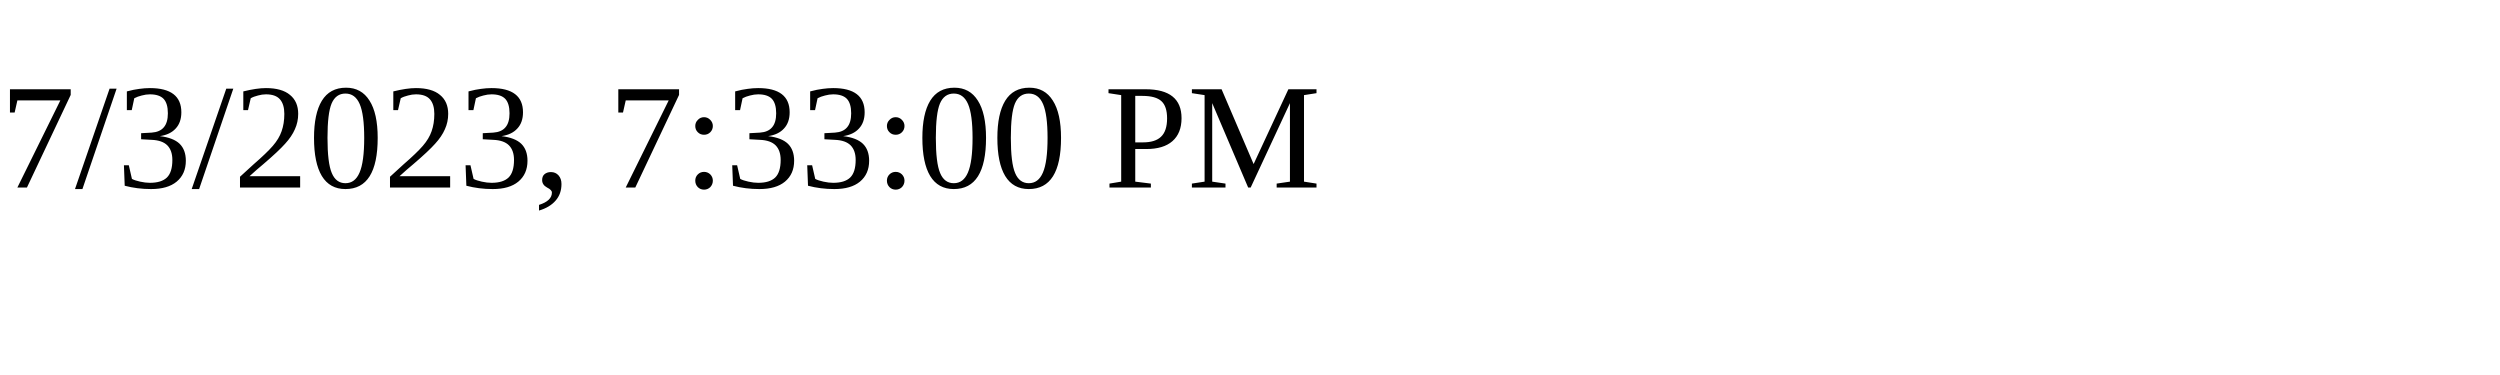
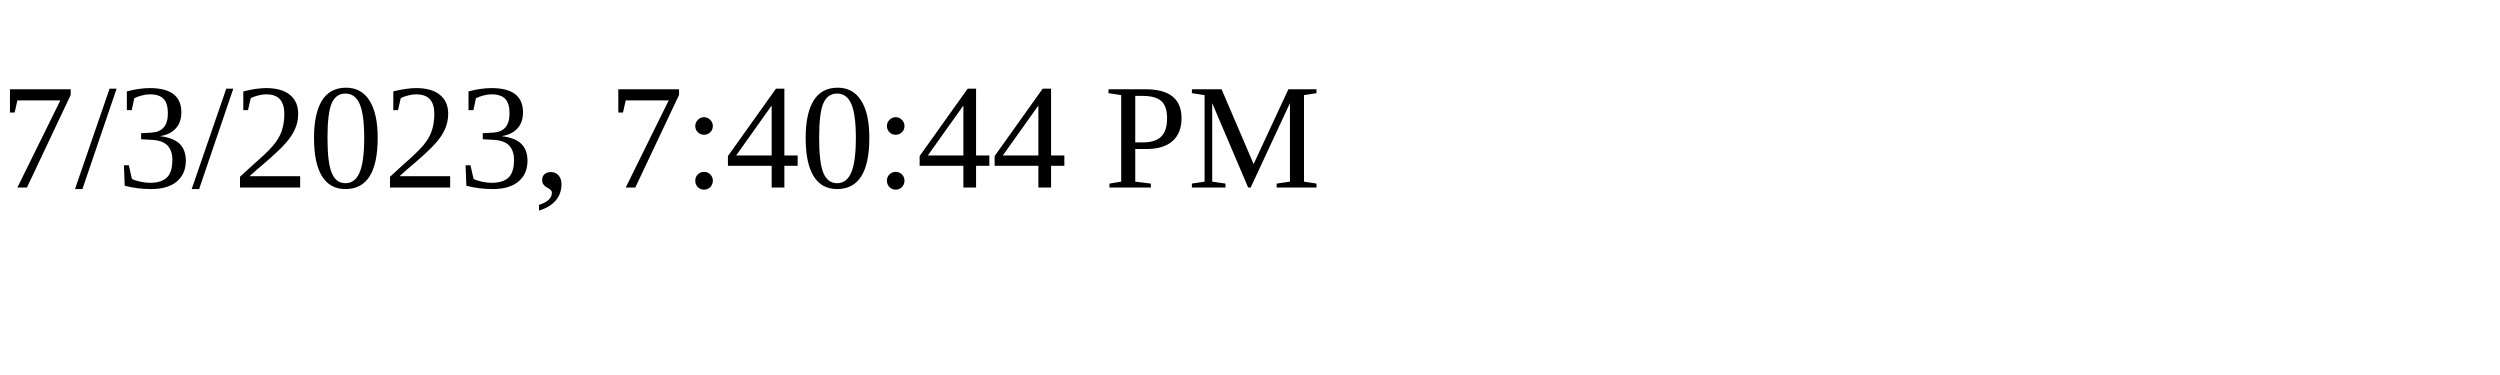
<svg xmlns="http://www.w3.org/2000/svg" height="30" width="200">
-   <text x="0" y="15">7/3/2023, 7:33:00 PM</text>
+   <text x="0" y="15">7/3/2023, 7:40:44 PM</text>
</svg>
